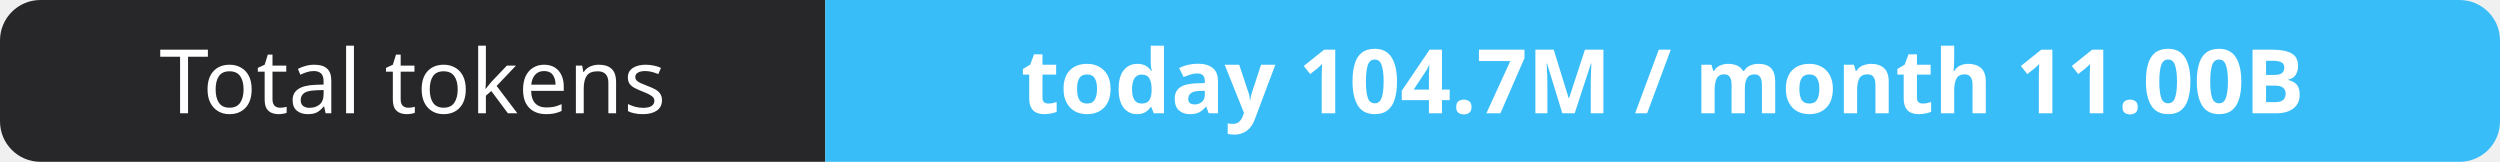
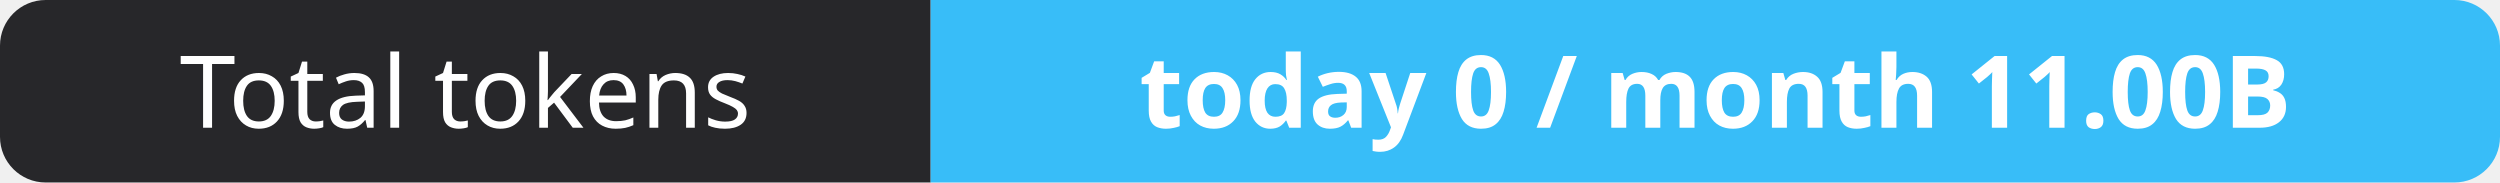
- <svg xmlns="http://www.w3.org/2000/svg" width="309" height="20" role="img" aria-label="Total tokens: today 104.7M / month 11.00B">
+ <svg xmlns="http://www.w3.org/2000/svg" width="274" height="20" role="img" aria-label="Total tokens: today 0 / month 11.00B">
  <clipPath id="r">
-     <rect width="309" height="20" rx="5" fill="#fff" />
+     <rect width="274" height="20" rx="5" fill="#fff" />
  </clipPath>
  <g clip-path="url(#r)">
    <rect width="102" height="20" fill="#27272a" />
-     <rect x="102" width="207" height="20" fill="#38bdf8" />
+     <rect x="102" width="172" height="20" fill="#38bdf8" />
  </g>
  <g fill="#fff" text-anchor="middle" font-family="Verdana,Geneva,sans-serif" font-size="11">
    <text x="51.0" y="14">Total tokens</text>
-     <text x="205.5" y="14" font-weight="700">today 104.7M / month 11.00B</text>
+     <text x="188.0" y="14" font-weight="700">today 0 / month 11.00B</text>
  </g>
</svg>
